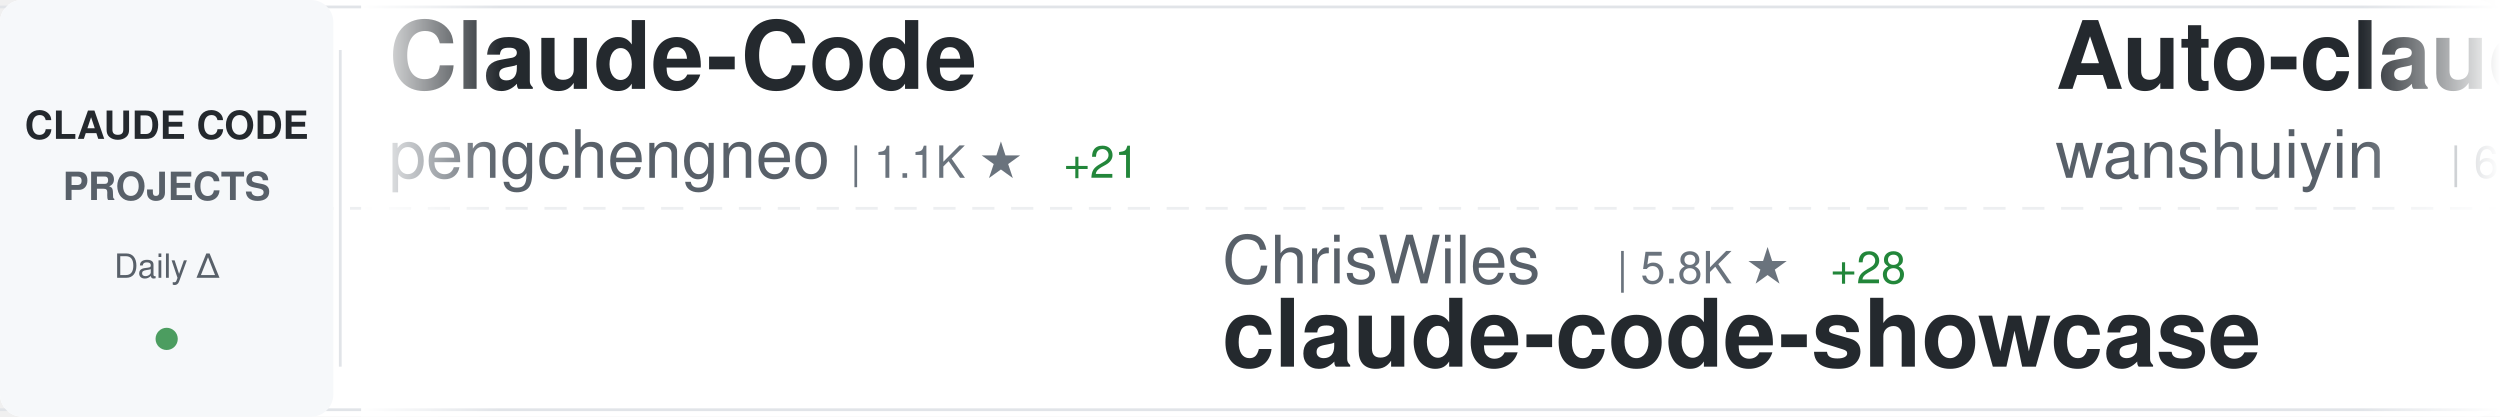
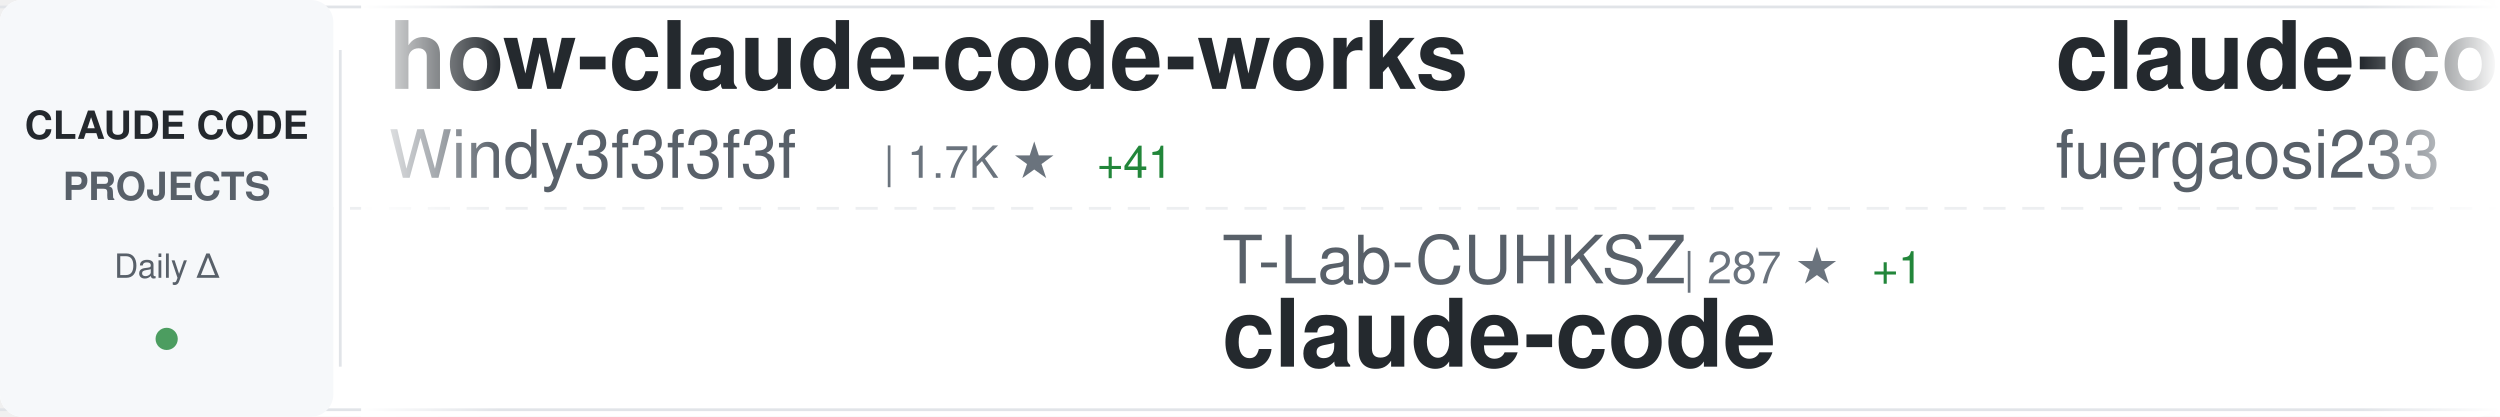
<svg xmlns="http://www.w3.org/2000/svg" width="900" height="150">
  <defs>
    <linearGradient id="awesomeLeftFade" x1="0%" y1="0%" x2="100%" y2="0%">
      <stop offset="0%" style="stop-color:#ffffff;stop-opacity:1" />
      <stop offset="100%" style="stop-color:#ffffff;stop-opacity:0" />
    </linearGradient>
    <linearGradient id="awesomeRightFade" x1="0%" y1="0%" x2="100%" y2="0%">
      <stop offset="0%" style="stop-color:#ffffff;stop-opacity:0" />
      <stop offset="100%" style="stop-color:#ffffff;stop-opacity:1" />
    </linearGradient>
  </defs>
  <rect width="900" height="150" fill="#ffffff" rx="8" />
  <rect x="0" y="2" width="900" height="1" fill="#e1e4e8" />
  <rect x="0" y="147" width="900" height="1" fill="#e1e4e8" />
  <line x1="0" y1="75" x2="900" y2="75" stroke="#e1e4e8" stroke-width="1" stroke-dasharray="8 6" opacity="0.6" />
  <rect x="0" y="0" width="120" height="150" fill="#f6f8fa" rx="8" />
  <text x="60" y="50" font-family="-apple-system, BlinkMacSystemFont, 'Segoe UI', Helvetica, Arial, sans-serif" font-size="14" font-weight="600" fill="#24292e" text-anchor="middle">CLAUDE CODE</text>
  <text x="60" y="72" font-family="-apple-system, BlinkMacSystemFont, 'Segoe UI', Helvetica, Arial, sans-serif" font-size="14" font-weight="600" fill="#586069" text-anchor="middle">PROJECTS</text>
  <text x="60" y="100" font-family="-apple-system, BlinkMacSystemFont, 'Segoe UI', Helvetica, Arial, sans-serif" font-size="12" font-weight="500" fill="#586069" text-anchor="middle">Daily Δ</text>
  <circle cx="60" cy="122" r="4" fill="#22863a" opacity="0.8" />
  <rect x="122" y="18" width="1" height="114" fill="#e1e4e8" />
  <clipPath id="awesomeTickerClip">
    <rect x="130" y="0" width="770" height="150" />
  </clipPath>
  <g clip-path="url(#awesomeTickerClip)">
    <g id="awesomeTickerItems">
      <animateTransform attributeName="transform" attributeType="XML" type="translate" from="0 0" to="-3000 0" dur="54s" repeatCount="indefinite" />
      <g transform="translate(0, 0)">
-         <text x="140" y="32" font-family="-apple-system, BlinkMacSystemFont, 'Segoe UI', Helvetica, Arial, sans-serif" font-size="34" font-weight="600" fill="#24292e">Claude-Code</text>
-         <text x="140" y="64" font-family="-apple-system, BlinkMacSystemFont, 'Segoe UI', Helvetica, Arial, sans-serif" font-size="24" font-weight="400" fill="#586069">pengchengneo</text>
-         <text x="306" y="64" font-family="-apple-system, BlinkMacSystemFont, 'Segoe UI', Helvetica, Arial, sans-serif" font-size="16" font-weight="500" fill="#6a737d">| 1.1K ★</text>
-         <text x="383" y="64" font-family="-apple-system, BlinkMacSystemFont, 'Segoe UI', Helvetica, Arial, sans-serif" font-size="16" font-weight="500" fill="#22863a"> +21</text>
+         <text x="140" y="32" font-family="-apple-system, BlinkMacSystemFont, 'Segoe UI', Helvetica, Arial, sans-serif" font-size="34" font-weight="600" fill="#24292e">how-claude-code-works</text>
+         <text x="140" y="64" font-family="-apple-system, BlinkMacSystemFont, 'Segoe UI', Helvetica, Arial, sans-serif" font-size="24" font-weight="400" fill="#586069">Windy3f3f3f3f</text>
+         <text x="318" y="64" font-family="-apple-system, BlinkMacSystemFont, 'Segoe UI', Helvetica, Arial, sans-serif" font-size="16" font-weight="500" fill="#6a737d">| 1.7K ★</text>
+         <text x="395" y="64" font-family="-apple-system, BlinkMacSystemFont, 'Segoe UI', Helvetica, Arial, sans-serif" font-size="16" font-weight="500" fill="#22863a"> +41</text>
      </g>
      <g transform="translate(300, 0)">
-         <text x="140" y="102" font-family="-apple-system, BlinkMacSystemFont, 'Segoe UI', Helvetica, Arial, sans-serif" font-size="24" font-weight="400" fill="#586069">ChrisWiles</text>
-         <text x="282" y="102" font-family="-apple-system, BlinkMacSystemFont, 'Segoe UI', Helvetica, Arial, sans-serif" font-size="16" font-weight="500" fill="#6a737d">| 5.8K ★</text>
-         <text x="359" y="102" font-family="-apple-system, BlinkMacSystemFont, 'Segoe UI', Helvetica, Arial, sans-serif" font-size="16" font-weight="500" fill="#22863a"> +28</text>
-         <text x="140" y="132" font-family="-apple-system, BlinkMacSystemFont, 'Segoe UI', Helvetica, Arial, sans-serif" font-size="34" font-weight="600" fill="#24292e">claude-code-showcase</text>
+         <text x="140" y="102" font-family="-apple-system, BlinkMacSystemFont, 'Segoe UI', Helvetica, Arial, sans-serif" font-size="24" font-weight="400" fill="#586069">T-Lab-CUHKSZ</text>
+         <text x="306" y="102" font-family="-apple-system, BlinkMacSystemFont, 'Segoe UI', Helvetica, Arial, sans-serif" font-size="16" font-weight="500" fill="#6a737d">| 287 ★</text>
+         <text x="374" y="102" font-family="-apple-system, BlinkMacSystemFont, 'Segoe UI', Helvetica, Arial, sans-serif" font-size="16" font-weight="500" fill="#22863a"> +1</text>
+         <text x="140" y="132" font-family="-apple-system, BlinkMacSystemFont, 'Segoe UI', Helvetica, Arial, sans-serif" font-size="34" font-weight="600" fill="#24292e">claude-code</text>
      </g>
      <g transform="translate(600, 0)">
-         <text x="140" y="32" font-family="-apple-system, BlinkMacSystemFont, 'Segoe UI', Helvetica, Arial, sans-serif" font-size="34" font-weight="600" fill="#24292e">Auto-claude-code-researc...</text>
-         <text x="140" y="64" font-family="-apple-system, BlinkMacSystemFont, 'Segoe UI', Helvetica, Arial, sans-serif" font-size="24" font-weight="400" fill="#586069">wanshuiyin</text>
-         <text x="282" y="64" font-family="-apple-system, BlinkMacSystemFont, 'Segoe UI', Helvetica, Arial, sans-serif" font-size="16" font-weight="500" fill="#6a737d">| 6.0K ★</text>
-         <text x="359" y="64" font-family="-apple-system, BlinkMacSystemFont, 'Segoe UI', Helvetica, Arial, sans-serif" font-size="16" font-weight="500" fill="#22863a"> +124</text>
+         <text x="140" y="32" font-family="-apple-system, BlinkMacSystemFont, 'Segoe UI', Helvetica, Arial, sans-serif" font-size="34" font-weight="600" fill="#24292e">claude-code-proxy</text>
+         <text x="140" y="64" font-family="-apple-system, BlinkMacSystemFont, 'Segoe UI', Helvetica, Arial, sans-serif" font-size="24" font-weight="400" fill="#586069">fuergaosi233</text>
+         <text x="306" y="64" font-family="-apple-system, BlinkMacSystemFont, 'Segoe UI', Helvetica, Arial, sans-serif" font-size="16" font-weight="500" fill="#6a737d">| 2.4K ★</text>
+         <text x="383" y="64" font-family="-apple-system, BlinkMacSystemFont, 'Segoe UI', Helvetica, Arial, sans-serif" font-size="16" font-weight="500" fill="#22863a"> +11</text>
      </g>
      <g transform="translate(900, 0)">
-         <text x="140" y="102" font-family="-apple-system, BlinkMacSystemFont, 'Segoe UI', Helvetica, Arial, sans-serif" font-size="24" font-weight="400" fill="#586069">router-for-me</text>
-         <text x="318" y="102" font-family="-apple-system, BlinkMacSystemFont, 'Segoe UI', Helvetica, Arial, sans-serif" font-size="16" font-weight="500" fill="#6a737d">| 24.4K ★</text>
-         <text x="404" y="102" font-family="-apple-system, BlinkMacSystemFont, 'Segoe UI', Helvetica, Arial, sans-serif" font-size="16" font-weight="500" fill="#22863a"> +286</text>
-         <text x="140" y="132" font-family="-apple-system, BlinkMacSystemFont, 'Segoe UI', Helvetica, Arial, sans-serif" font-size="34" font-weight="600" fill="#24292e">CLIProxyAPI</text>
+         <text x="140" y="102" font-family="-apple-system, BlinkMacSystemFont, 'Segoe UI', Helvetica, Arial, sans-serif" font-size="24" font-weight="400" fill="#586069">freestylefly</text>
+         <text x="306" y="102" font-family="-apple-system, BlinkMacSystemFont, 'Segoe UI', Helvetica, Arial, sans-serif" font-size="16" font-weight="500" fill="#6a737d">| 120 ★</text>
+         <text x="374" y="102" font-family="-apple-system, BlinkMacSystemFont, 'Segoe UI', Helvetica, Arial, sans-serif" font-size="16" font-weight="500" fill="#22863a"> +1</text>
+         <text x="140" y="132" font-family="-apple-system, BlinkMacSystemFont, 'Segoe UI', Helvetica, Arial, sans-serif" font-size="34" font-weight="600" fill="#24292e">claude-code</text>
      </g>
      <g transform="translate(1200, 0)">
-         <text x="140" y="32" font-family="-apple-system, BlinkMacSystemFont, 'Segoe UI', Helvetica, Arial, sans-serif" font-size="34" font-weight="600" fill="#24292e">claude-code</text>
-         <text x="140" y="64" font-family="-apple-system, BlinkMacSystemFont, 'Segoe UI', Helvetica, Arial, sans-serif" font-size="24" font-weight="400" fill="#586069">xorespesp</text>
-         <text x="270" y="64" font-family="-apple-system, BlinkMacSystemFont, 'Segoe UI', Helvetica, Arial, sans-serif" font-size="16" font-weight="500" fill="#6a737d">| 209 ★</text>
-         <text x="338" y="64" font-family="-apple-system, BlinkMacSystemFont, 'Segoe UI', Helvetica, Arial, sans-serif" font-size="16" font-weight="500" fill="#22863a"> +1</text>
+         <text x="140" y="32" font-family="-apple-system, BlinkMacSystemFont, 'Segoe UI', Helvetica, Arial, sans-serif" font-size="34" font-weight="600" fill="#24292e">awesome-claude-code-tool...</text>
+         <text x="140" y="64" font-family="-apple-system, BlinkMacSystemFont, 'Segoe UI', Helvetica, Arial, sans-serif" font-size="24" font-weight="400" fill="#586069">rohitg00</text>
+         <text x="258" y="64" font-family="-apple-system, BlinkMacSystemFont, 'Segoe UI', Helvetica, Arial, sans-serif" font-size="16" font-weight="500" fill="#6a737d">| 1.2K ★</text>
+         <text x="335" y="64" font-family="-apple-system, BlinkMacSystemFont, 'Segoe UI', Helvetica, Arial, sans-serif" font-size="16" font-weight="500" fill="#22863a"> +18</text>
      </g>
      <g transform="translate(1500, 0)">
-         <text x="140" y="102" font-family="-apple-system, BlinkMacSystemFont, 'Segoe UI', Helvetica, Arial, sans-serif" font-size="24" font-weight="400" fill="#586069">guanshan</text>
-         <text x="258" y="102" font-family="-apple-system, BlinkMacSystemFont, 'Segoe UI', Helvetica, Arial, sans-serif" font-size="16" font-weight="500" fill="#6a737d">| 54 ★</text>
-         <text x="140" y="132" font-family="-apple-system, BlinkMacSystemFont, 'Segoe UI', Helvetica, Arial, sans-serif" font-size="34" font-weight="600" fill="#24292e">ClaudeCode</text>
+         <text x="140" y="102" font-family="-apple-system, BlinkMacSystemFont, 'Segoe UI', Helvetica, Arial, sans-serif" font-size="24" font-weight="400" fill="#586069">LING71671</text>
+         <text x="270" y="102" font-family="-apple-system, BlinkMacSystemFont, 'Segoe UI', Helvetica, Arial, sans-serif" font-size="16" font-weight="500" fill="#6a737d">| 708 ★</text>
+         <text x="338" y="102" font-family="-apple-system, BlinkMacSystemFont, 'Segoe UI', Helvetica, Arial, sans-serif" font-size="16" font-weight="500" fill="#22863a"> +9</text>
+         <text x="140" y="132" font-family="-apple-system, BlinkMacSystemFont, 'Segoe UI', Helvetica, Arial, sans-serif" font-size="34" font-weight="600" fill="#24292e">Open-ClaudeCode</text>
      </g>
      <g transform="translate(1800, 0)">
        <text x="140" y="32" font-family="-apple-system, BlinkMacSystemFont, 'Segoe UI', Helvetica, Arial, sans-serif" font-size="34" font-weight="600" fill="#24292e">claude-code-templates</text>
        <text x="140" y="64" font-family="-apple-system, BlinkMacSystemFont, 'Segoe UI', Helvetica, Arial, sans-serif" font-size="24" font-weight="400" fill="#586069">davila7</text>
        <text x="246" y="64" font-family="-apple-system, BlinkMacSystemFont, 'Segoe UI', Helvetica, Arial, sans-serif" font-size="16" font-weight="500" fill="#6a737d">| 24.4K ★</text>
-         <text x="332" y="64" font-family="-apple-system, BlinkMacSystemFont, 'Segoe UI', Helvetica, Arial, sans-serif" font-size="16" font-weight="500" fill="#22863a"> +51</text>
+         <text x="332" y="64" font-family="-apple-system, BlinkMacSystemFont, 'Segoe UI', Helvetica, Arial, sans-serif" font-size="16" font-weight="500" fill="#22863a"> +63</text>
      </g>
      <g transform="translate(2100, 0)">
-         <text x="140" y="102" font-family="-apple-system, BlinkMacSystemFont, 'Segoe UI', Helvetica, Arial, sans-serif" font-size="24" font-weight="400" fill="#586069">jarmuine</text>
-         <text x="258" y="102" font-family="-apple-system, BlinkMacSystemFont, 'Segoe UI', Helvetica, Arial, sans-serif" font-size="16" font-weight="500" fill="#6a737d">| 2.0K ★</text>
-         <text x="335" y="102" font-family="-apple-system, BlinkMacSystemFont, 'Segoe UI', Helvetica, Arial, sans-serif" font-size="16" font-weight="500" fill="#22863a"> +26</text>
+         <text x="140" y="102" font-family="-apple-system, BlinkMacSystemFont, 'Segoe UI', Helvetica, Arial, sans-serif" font-size="24" font-weight="400" fill="#586069">affaan-m</text>
+         <text x="258" y="102" font-family="-apple-system, BlinkMacSystemFont, 'Segoe UI', Helvetica, Arial, sans-serif" font-size="16" font-weight="500" fill="#6a737d">| 149.1K ★</text>
+         <text x="353" y="102" font-family="-apple-system, BlinkMacSystemFont, 'Segoe UI', Helvetica, Arial, sans-serif" font-size="16" font-weight="500" fill="#22863a"> +1.8K</text>
+         <text x="140" y="132" font-family="-apple-system, BlinkMacSystemFont, 'Segoe UI', Helvetica, Arial, sans-serif" font-size="34" font-weight="600" fill="#24292e">everything-claude-code</text>
+       </g>
+       <g transform="translate(2400, 0)">
+         <text x="140" y="32" font-family="-apple-system, BlinkMacSystemFont, 'Segoe UI', Helvetica, Arial, sans-serif" font-size="34" font-weight="600" fill="#24292e">antigravity-awesome-skil...</text>
+         <text x="140" y="64" font-family="-apple-system, BlinkMacSystemFont, 'Segoe UI', Helvetica, Arial, sans-serif" font-size="24" font-weight="400" fill="#586069">sickn33</text>
+         <text x="246" y="64" font-family="-apple-system, BlinkMacSystemFont, 'Segoe UI', Helvetica, Arial, sans-serif" font-size="16" font-weight="500" fill="#6a737d">| 31.9K ★</text>
+         <text x="332" y="64" font-family="-apple-system, BlinkMacSystemFont, 'Segoe UI', Helvetica, Arial, sans-serif" font-size="16" font-weight="500" fill="#22863a"> +246</text>
+       </g>
+       <g transform="translate(2700, 0)">
+         <text x="140" y="102" font-family="-apple-system, BlinkMacSystemFont, 'Segoe UI', Helvetica, Arial, sans-serif" font-size="24" font-weight="400" fill="#586069">repowise-dev</text>
+         <text x="306" y="102" font-family="-apple-system, BlinkMacSystemFont, 'Segoe UI', Helvetica, Arial, sans-serif" font-size="16" font-weight="500" fill="#6a737d">| 904 ★</text>
+         <text x="374" y="102" font-family="-apple-system, BlinkMacSystemFont, 'Segoe UI', Helvetica, Arial, sans-serif" font-size="16" font-weight="500" fill="#22863a"> +21</text>
+         <text x="140" y="132" font-family="-apple-system, BlinkMacSystemFont, 'Segoe UI', Helvetica, Arial, sans-serif" font-size="34" font-weight="600" fill="#24292e">claude-code-prompts</text>
+       </g>
+       <g transform="translate(3000, 0)">
+         <text x="140" y="32" font-family="-apple-system, BlinkMacSystemFont, 'Segoe UI', Helvetica, Arial, sans-serif" font-size="34" font-weight="600" fill="#24292e">how-claude-code-works</text>
+         <text x="140" y="64" font-family="-apple-system, BlinkMacSystemFont, 'Segoe UI', Helvetica, Arial, sans-serif" font-size="24" font-weight="400" fill="#586069">Windy3f3f3f3f</text>
+         <text x="318" y="64" font-family="-apple-system, BlinkMacSystemFont, 'Segoe UI', Helvetica, Arial, sans-serif" font-size="16" font-weight="500" fill="#6a737d">| 1.7K ★</text>
+         <text x="395" y="64" font-family="-apple-system, BlinkMacSystemFont, 'Segoe UI', Helvetica, Arial, sans-serif" font-size="16" font-weight="500" fill="#22863a"> +41</text>
+       </g>
+       <g transform="translate(3300, 0)">
+         <text x="140" y="102" font-family="-apple-system, BlinkMacSystemFont, 'Segoe UI', Helvetica, Arial, sans-serif" font-size="24" font-weight="400" fill="#586069">T-Lab-CUHKSZ</text>
+         <text x="306" y="102" font-family="-apple-system, BlinkMacSystemFont, 'Segoe UI', Helvetica, Arial, sans-serif" font-size="16" font-weight="500" fill="#6a737d">| 287 ★</text>
+         <text x="374" y="102" font-family="-apple-system, BlinkMacSystemFont, 'Segoe UI', Helvetica, Arial, sans-serif" font-size="16" font-weight="500" fill="#22863a"> +1</text>
        <text x="140" y="132" font-family="-apple-system, BlinkMacSystemFont, 'Segoe UI', Helvetica, Arial, sans-serif" font-size="34" font-weight="600" fill="#24292e">claude-code</text>
      </g>
-       <g transform="translate(2400, 0)">
-         <text x="140" y="32" font-family="-apple-system, BlinkMacSystemFont, 'Segoe UI', Helvetica, Arial, sans-serif" font-size="34" font-weight="600" fill="#24292e">claude-code-action</text>
-         <text x="140" y="64" font-family="-apple-system, BlinkMacSystemFont, 'Segoe UI', Helvetica, Arial, sans-serif" font-size="24" font-weight="400" fill="#586069">anthropics</text>
-         <text x="282" y="64" font-family="-apple-system, BlinkMacSystemFont, 'Segoe UI', Helvetica, Arial, sans-serif" font-size="16" font-weight="500" fill="#6a737d">| 7.0K ★</text>
-         <text x="359" y="64" font-family="-apple-system, BlinkMacSystemFont, 'Segoe UI', Helvetica, Arial, sans-serif" font-size="16" font-weight="500" fill="#22863a"> +25</text>
-       </g>
-       <g transform="translate(2700, 0)">
-         <text x="140" y="102" font-family="-apple-system, BlinkMacSystemFont, 'Segoe UI', Helvetica, Arial, sans-serif" font-size="24" font-weight="400" fill="#586069">chiragjoshi12</text>
-         <text x="318" y="102" font-family="-apple-system, BlinkMacSystemFont, 'Segoe UI', Helvetica, Arial, sans-serif" font-size="16" font-weight="500" fill="#6a737d">| 182 ★</text>
-         <text x="140" y="132" font-family="-apple-system, BlinkMacSystemFont, 'Segoe UI', Helvetica, Arial, sans-serif" font-size="34" font-weight="600" fill="#24292e">claude-code</text>
-       </g>
-       <g transform="translate(3000, 0)">
-         <text x="140" y="32" font-family="-apple-system, BlinkMacSystemFont, 'Segoe UI', Helvetica, Arial, sans-serif" font-size="34" font-weight="600" fill="#24292e">Claude-Code</text>
-         <text x="140" y="64" font-family="-apple-system, BlinkMacSystemFont, 'Segoe UI', Helvetica, Arial, sans-serif" font-size="24" font-weight="400" fill="#586069">pengchengneo</text>
-         <text x="306" y="64" font-family="-apple-system, BlinkMacSystemFont, 'Segoe UI', Helvetica, Arial, sans-serif" font-size="16" font-weight="500" fill="#6a737d">| 1.1K ★</text>
-         <text x="383" y="64" font-family="-apple-system, BlinkMacSystemFont, 'Segoe UI', Helvetica, Arial, sans-serif" font-size="16" font-weight="500" fill="#22863a"> +21</text>
-       </g>
-       <g transform="translate(3300, 0)">
-         <text x="140" y="102" font-family="-apple-system, BlinkMacSystemFont, 'Segoe UI', Helvetica, Arial, sans-serif" font-size="24" font-weight="400" fill="#586069">ChrisWiles</text>
-         <text x="282" y="102" font-family="-apple-system, BlinkMacSystemFont, 'Segoe UI', Helvetica, Arial, sans-serif" font-size="16" font-weight="500" fill="#6a737d">| 5.8K ★</text>
-         <text x="359" y="102" font-family="-apple-system, BlinkMacSystemFont, 'Segoe UI', Helvetica, Arial, sans-serif" font-size="16" font-weight="500" fill="#22863a"> +28</text>
-         <text x="140" y="132" font-family="-apple-system, BlinkMacSystemFont, 'Segoe UI', Helvetica, Arial, sans-serif" font-size="34" font-weight="600" fill="#24292e">claude-code-showcase</text>
-       </g>
      <g transform="translate(3600, 0)">
-         <text x="140" y="32" font-family="-apple-system, BlinkMacSystemFont, 'Segoe UI', Helvetica, Arial, sans-serif" font-size="34" font-weight="600" fill="#24292e">Auto-claude-code-researc...</text>
-         <text x="140" y="64" font-family="-apple-system, BlinkMacSystemFont, 'Segoe UI', Helvetica, Arial, sans-serif" font-size="24" font-weight="400" fill="#586069">wanshuiyin</text>
-         <text x="282" y="64" font-family="-apple-system, BlinkMacSystemFont, 'Segoe UI', Helvetica, Arial, sans-serif" font-size="16" font-weight="500" fill="#6a737d">| 6.0K ★</text>
-         <text x="359" y="64" font-family="-apple-system, BlinkMacSystemFont, 'Segoe UI', Helvetica, Arial, sans-serif" font-size="16" font-weight="500" fill="#22863a"> +124</text>
+         <text x="140" y="32" font-family="-apple-system, BlinkMacSystemFont, 'Segoe UI', Helvetica, Arial, sans-serif" font-size="34" font-weight="600" fill="#24292e">claude-code-proxy</text>
+         <text x="140" y="64" font-family="-apple-system, BlinkMacSystemFont, 'Segoe UI', Helvetica, Arial, sans-serif" font-size="24" font-weight="400" fill="#586069">fuergaosi233</text>
+         <text x="306" y="64" font-family="-apple-system, BlinkMacSystemFont, 'Segoe UI', Helvetica, Arial, sans-serif" font-size="16" font-weight="500" fill="#6a737d">| 2.4K ★</text>
+         <text x="383" y="64" font-family="-apple-system, BlinkMacSystemFont, 'Segoe UI', Helvetica, Arial, sans-serif" font-size="16" font-weight="500" fill="#22863a"> +11</text>
      </g>
      <g transform="translate(3900, 0)">
-         <text x="140" y="102" font-family="-apple-system, BlinkMacSystemFont, 'Segoe UI', Helvetica, Arial, sans-serif" font-size="24" font-weight="400" fill="#586069">router-for-me</text>
-         <text x="318" y="102" font-family="-apple-system, BlinkMacSystemFont, 'Segoe UI', Helvetica, Arial, sans-serif" font-size="16" font-weight="500" fill="#6a737d">| 24.4K ★</text>
-         <text x="404" y="102" font-family="-apple-system, BlinkMacSystemFont, 'Segoe UI', Helvetica, Arial, sans-serif" font-size="16" font-weight="500" fill="#22863a"> +286</text>
-         <text x="140" y="132" font-family="-apple-system, BlinkMacSystemFont, 'Segoe UI', Helvetica, Arial, sans-serif" font-size="34" font-weight="600" fill="#24292e">CLIProxyAPI</text>
+         <text x="140" y="102" font-family="-apple-system, BlinkMacSystemFont, 'Segoe UI', Helvetica, Arial, sans-serif" font-size="24" font-weight="400" fill="#586069">freestylefly</text>
+         <text x="306" y="102" font-family="-apple-system, BlinkMacSystemFont, 'Segoe UI', Helvetica, Arial, sans-serif" font-size="16" font-weight="500" fill="#6a737d">| 120 ★</text>
+         <text x="374" y="102" font-family="-apple-system, BlinkMacSystemFont, 'Segoe UI', Helvetica, Arial, sans-serif" font-size="16" font-weight="500" fill="#22863a"> +1</text>
+         <text x="140" y="132" font-family="-apple-system, BlinkMacSystemFont, 'Segoe UI', Helvetica, Arial, sans-serif" font-size="34" font-weight="600" fill="#24292e">claude-code</text>
      </g>
    </g>
  </g>
  <rect x="130" y="0" width="50" height="150" fill="url(#awesomeLeftFade)" />
  <rect x="850" y="0" width="50" height="150" fill="url(#awesomeRightFade)" />
</svg>
